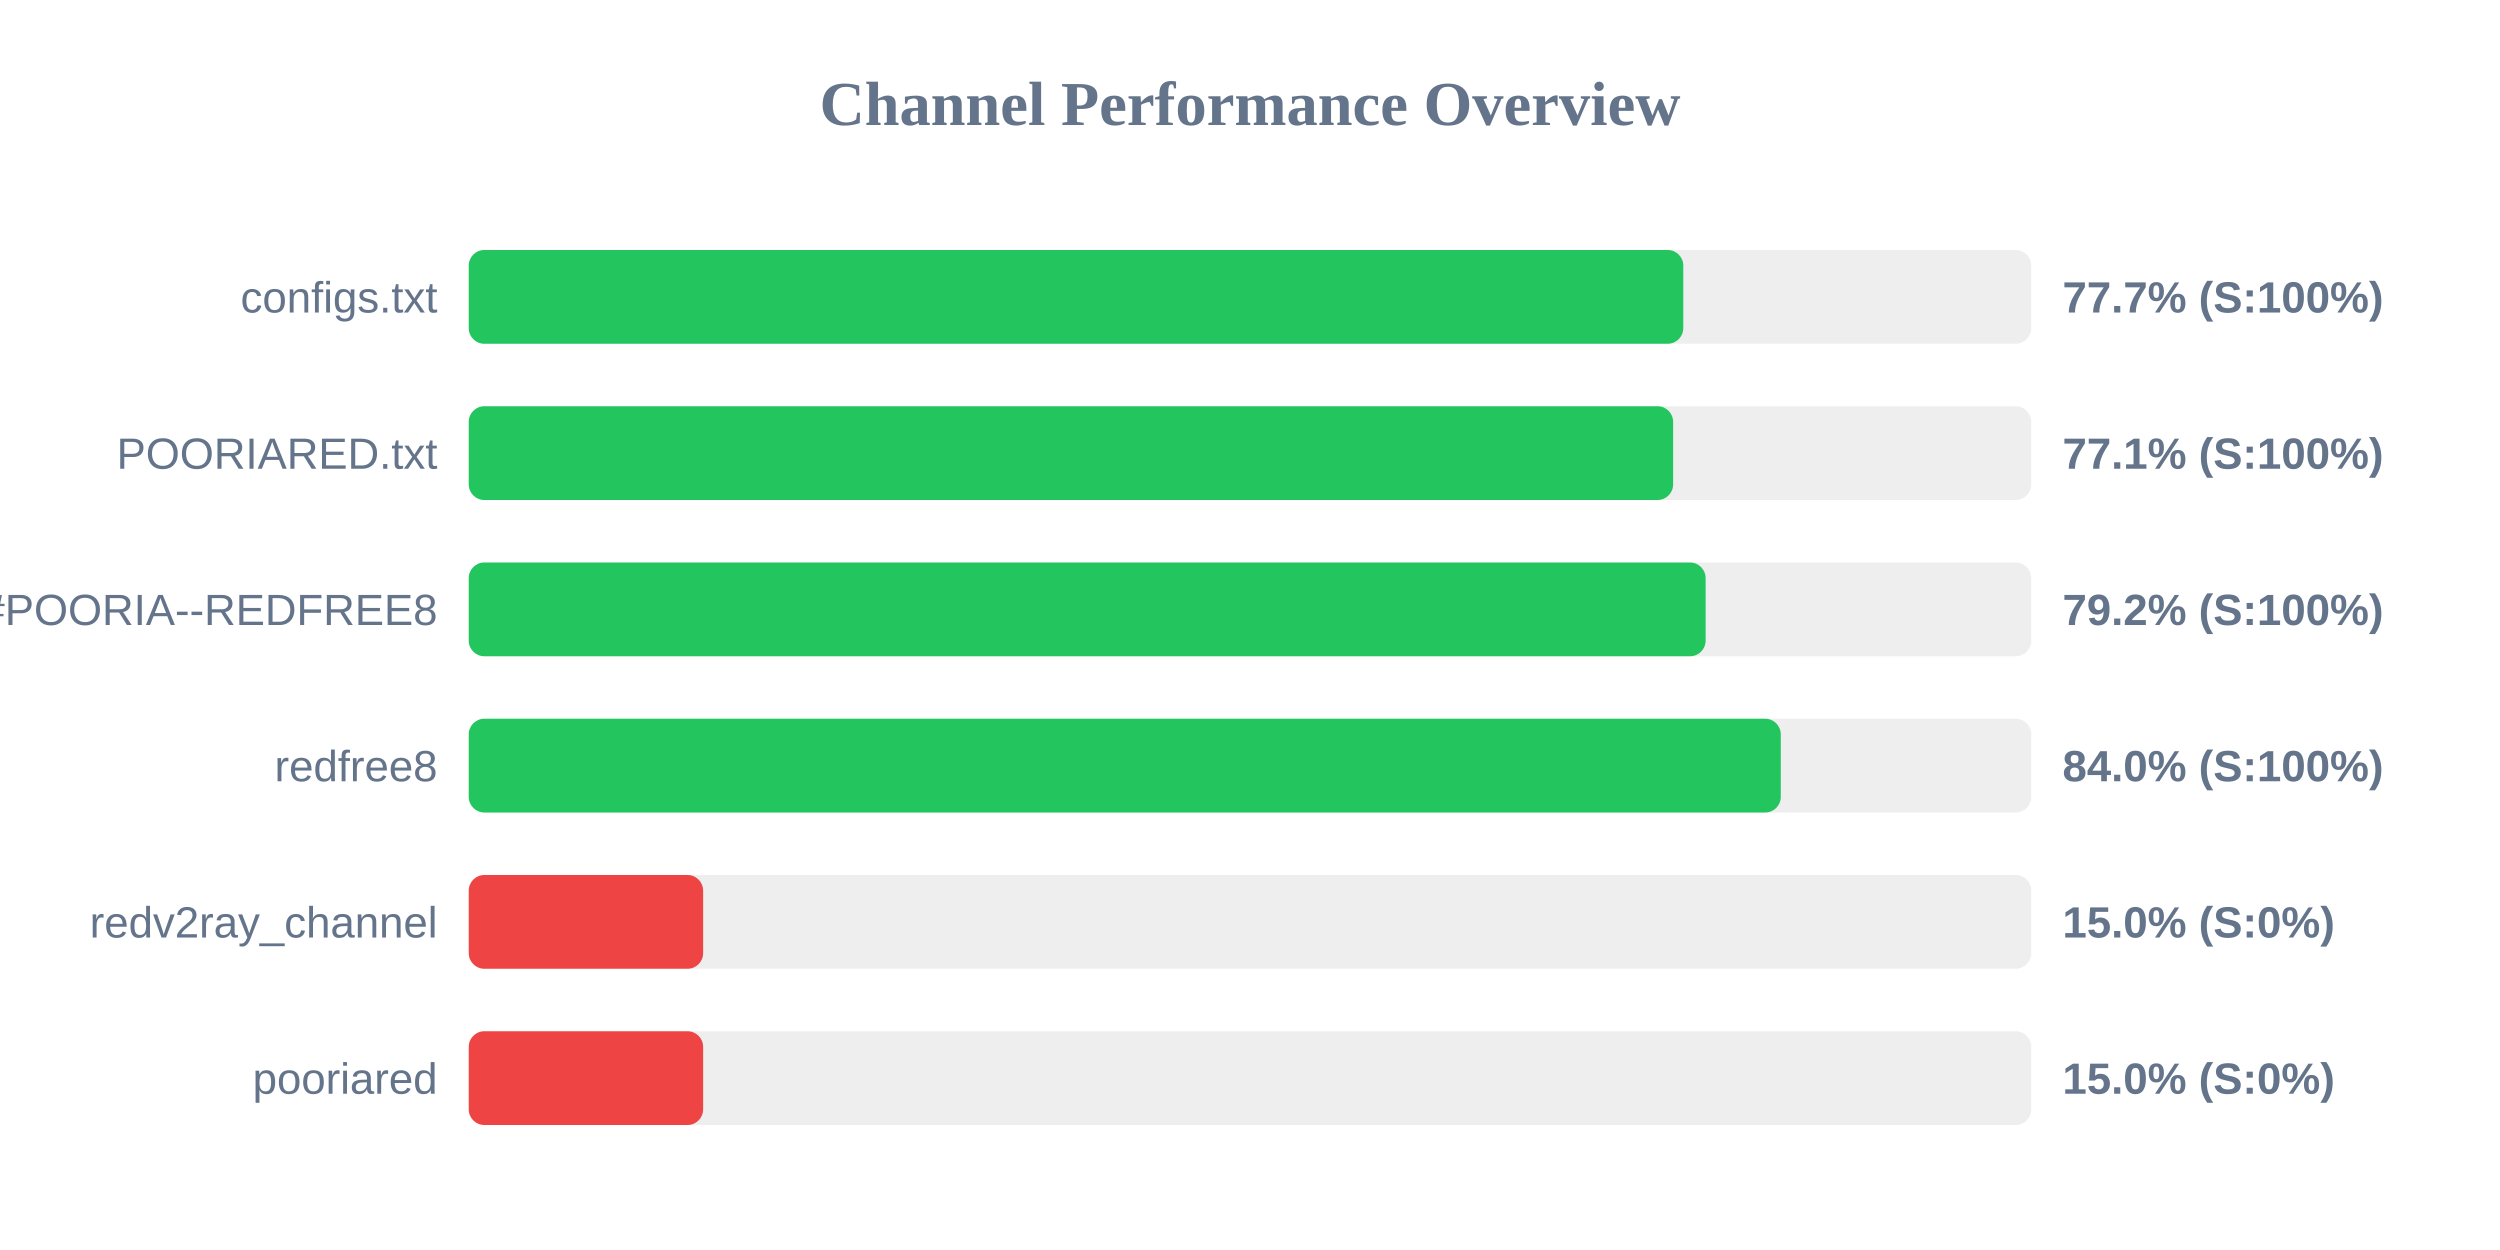
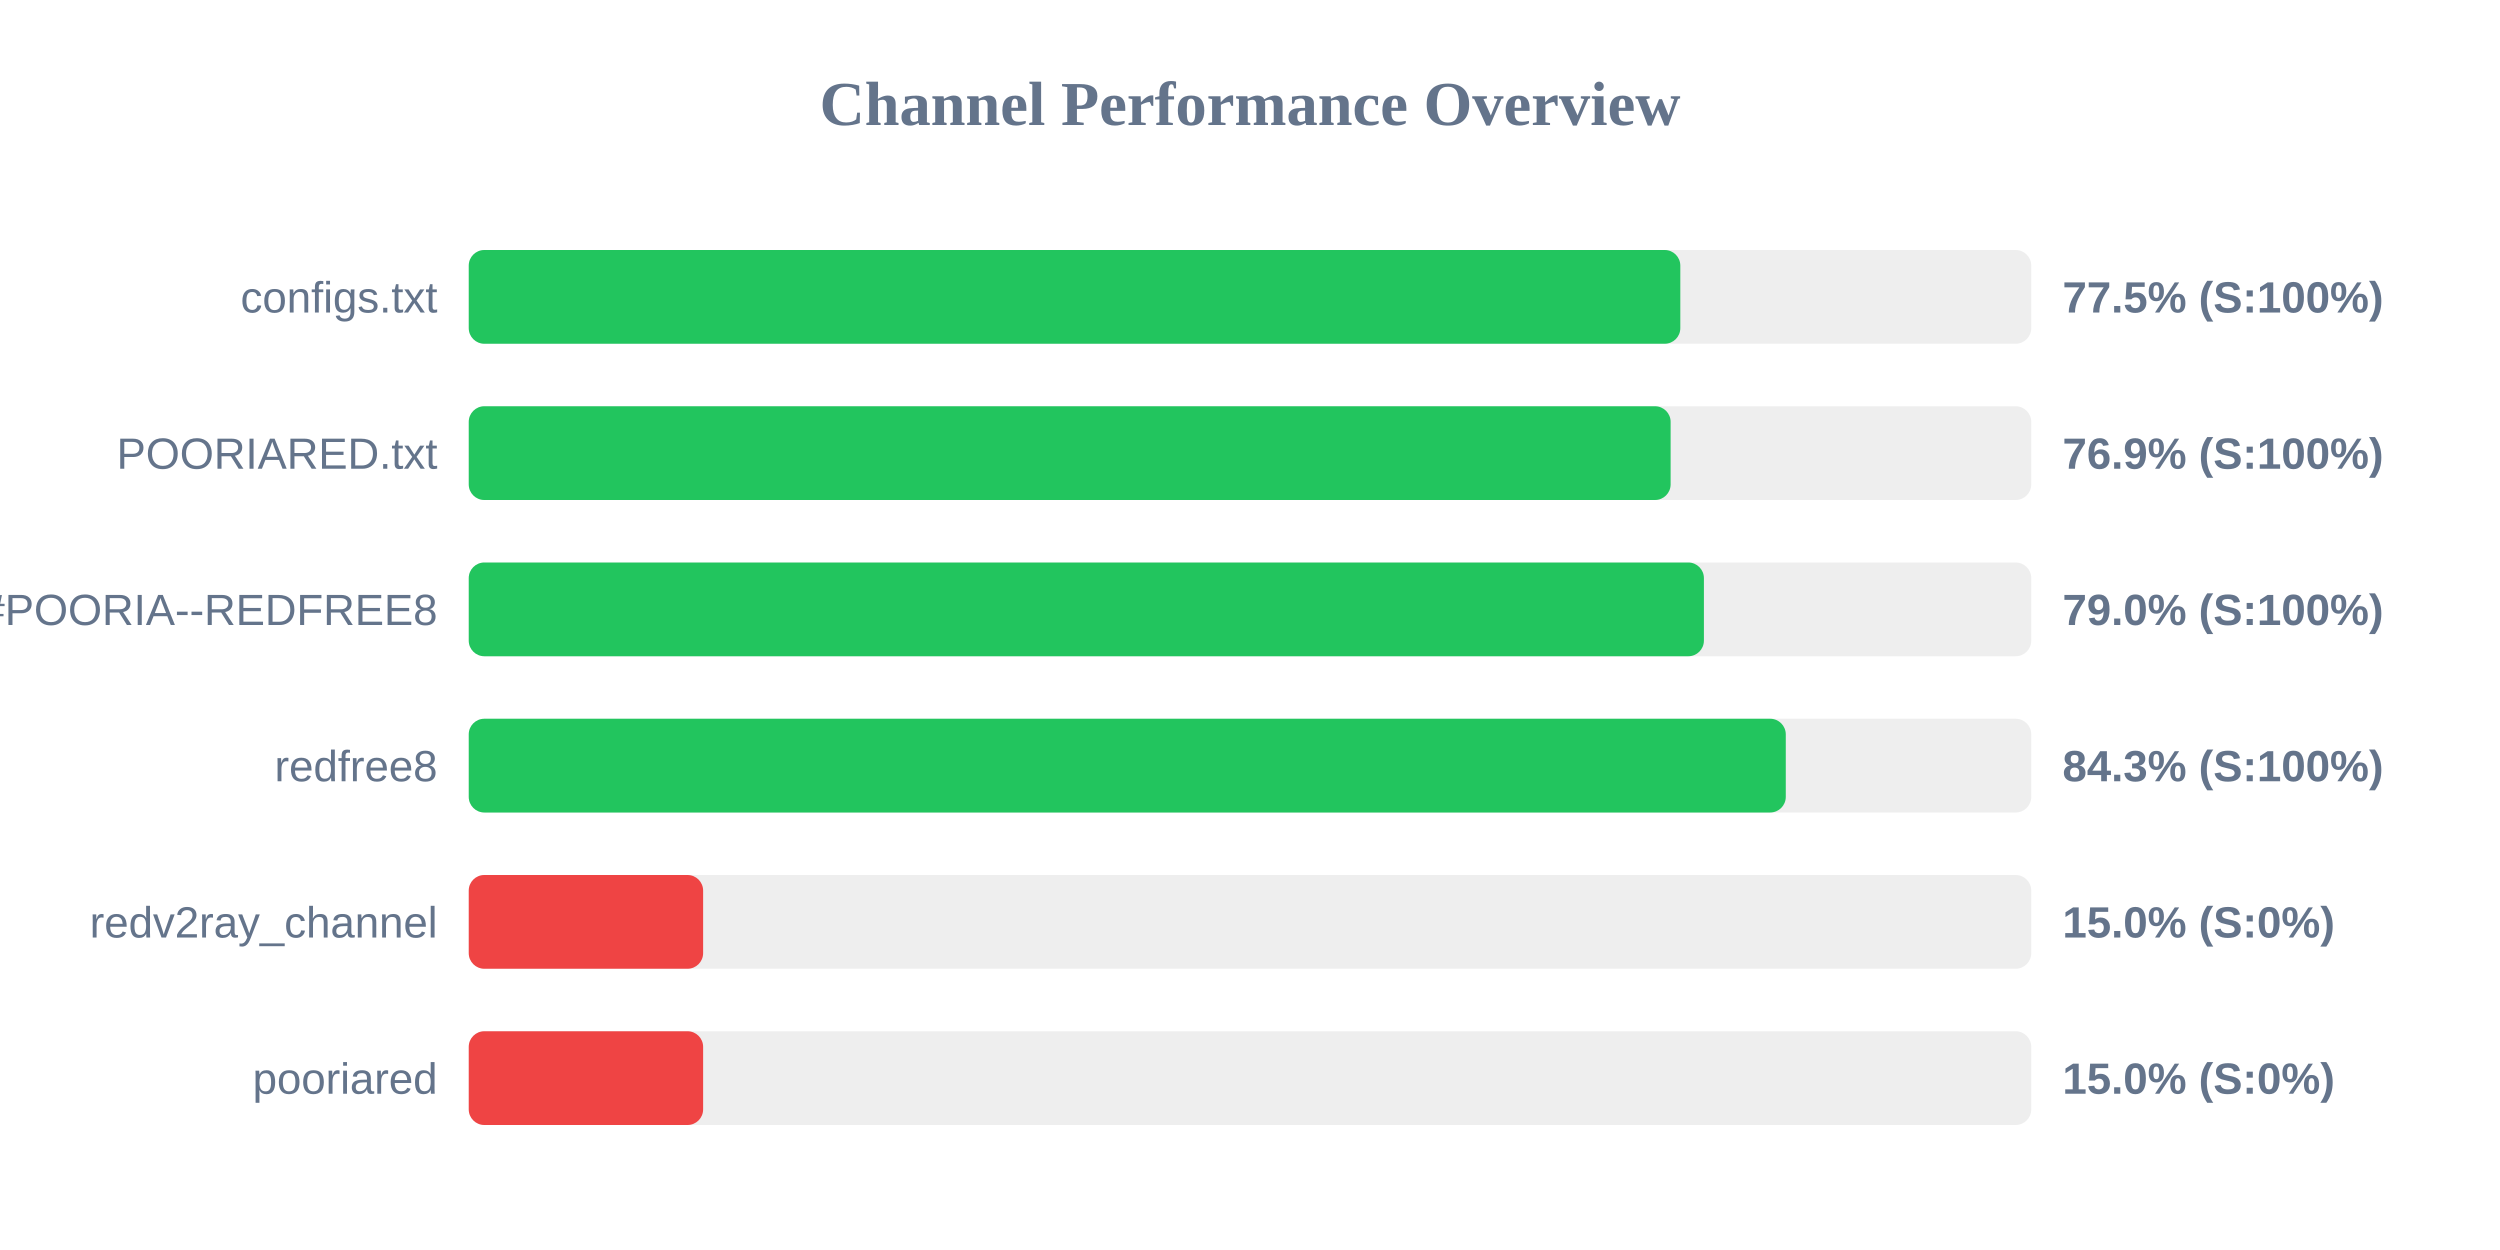
<svg xmlns="http://www.w3.org/2000/svg" width="800" height="400" version="1.1">
  <style>
        .row { font: 14px Arial; fill: #64748b; }
        .score { font: bold 14px Arial; fill: #64748b; }
    </style>
  <text x="400" y="40" text-anchor="middle" font-size="20px" font-weight="bold" fill="#64748b">Channel Performance Overview</text>
  <rect x="150" y="80" width="500" height="30" fill="#eee" rx="5" />
-   <rect x="150" y="80" width="388.65" height="30" fill="#22c55e" rx="5" />
+   <rect x="150" y="80" width="387.7" height="30" fill="#22c55e" rx="5" />
  <text x="140" y="100" text-anchor="end" class="row">configs.txt</text>
-   <text x="660" y="100" text-anchor="start" class="score">77.7% (S:100%)</text>
+   <text x="660" y="100" text-anchor="start" class="score">77.5% (S:100%)</text>
  <rect x="150" y="130" width="500" height="30" fill="#eee" rx="5" />
-   <rect x="150" y="130" width="385.4" height="30" fill="#22c55e" rx="5" />
+   <rect x="150" y="130" width="384.6" height="30" fill="#22c55e" rx="5" />
  <text x="140" y="150" text-anchor="end" class="row">POORIARED.txt</text>
-   <text x="660" y="150" text-anchor="start" class="score">77.1% (S:100%)</text>
+   <text x="660" y="150" text-anchor="start" class="score">76.9% (S:100%)</text>
  <rect x="150" y="180" width="500" height="30" fill="#eee" rx="5" />
-   <rect x="150" y="180" width="395.8" height="30" fill="#22c55e" rx="5" />
+   <rect x="150" y="180" width="395.25" height="30" fill="#22c55e" rx="5" />
  <text x="140" y="200" text-anchor="end" class="row">POORIA--REDFREE8.txt#POORIA--REDFREE8</text>
-   <text x="660" y="200" text-anchor="start" class="score">79.2% (S:100%)</text>
+   <text x="660" y="200" text-anchor="start" class="score">79.0% (S:100%)</text>
  <rect x="150" y="230" width="500" height="30" fill="#eee" rx="5" />
-   <rect x="150" y="230" width="419.85" height="30" fill="#22c55e" rx="5" />
+   <rect x="150" y="230" width="421.45" height="30" fill="#22c55e" rx="5" />
  <text x="140" y="250" text-anchor="end" class="row">redfree8</text>
-   <text x="660" y="250" text-anchor="start" class="score">84.0% (S:100%)</text>
+   <text x="660" y="250" text-anchor="start" class="score">84.3% (S:100%)</text>
  <rect x="150" y="280" width="500" height="30" fill="#eee" rx="5" />
  <rect x="150" y="280" width="75.0" height="30" fill="#ef4444" rx="5" />
  <text x="140" y="300" text-anchor="end" class="row">redv2ray_channel</text>
  <text x="660" y="300" text-anchor="start" class="score">15.0% (S:0%)</text>
  <rect x="150" y="330" width="500" height="30" fill="#eee" rx="5" />
  <rect x="150" y="330" width="75.0" height="30" fill="#ef4444" rx="5" />
  <text x="140" y="350" text-anchor="end" class="row">pooriared</text>
  <text x="660" y="350" text-anchor="start" class="score">15.0% (S:0%)</text>
</svg>
